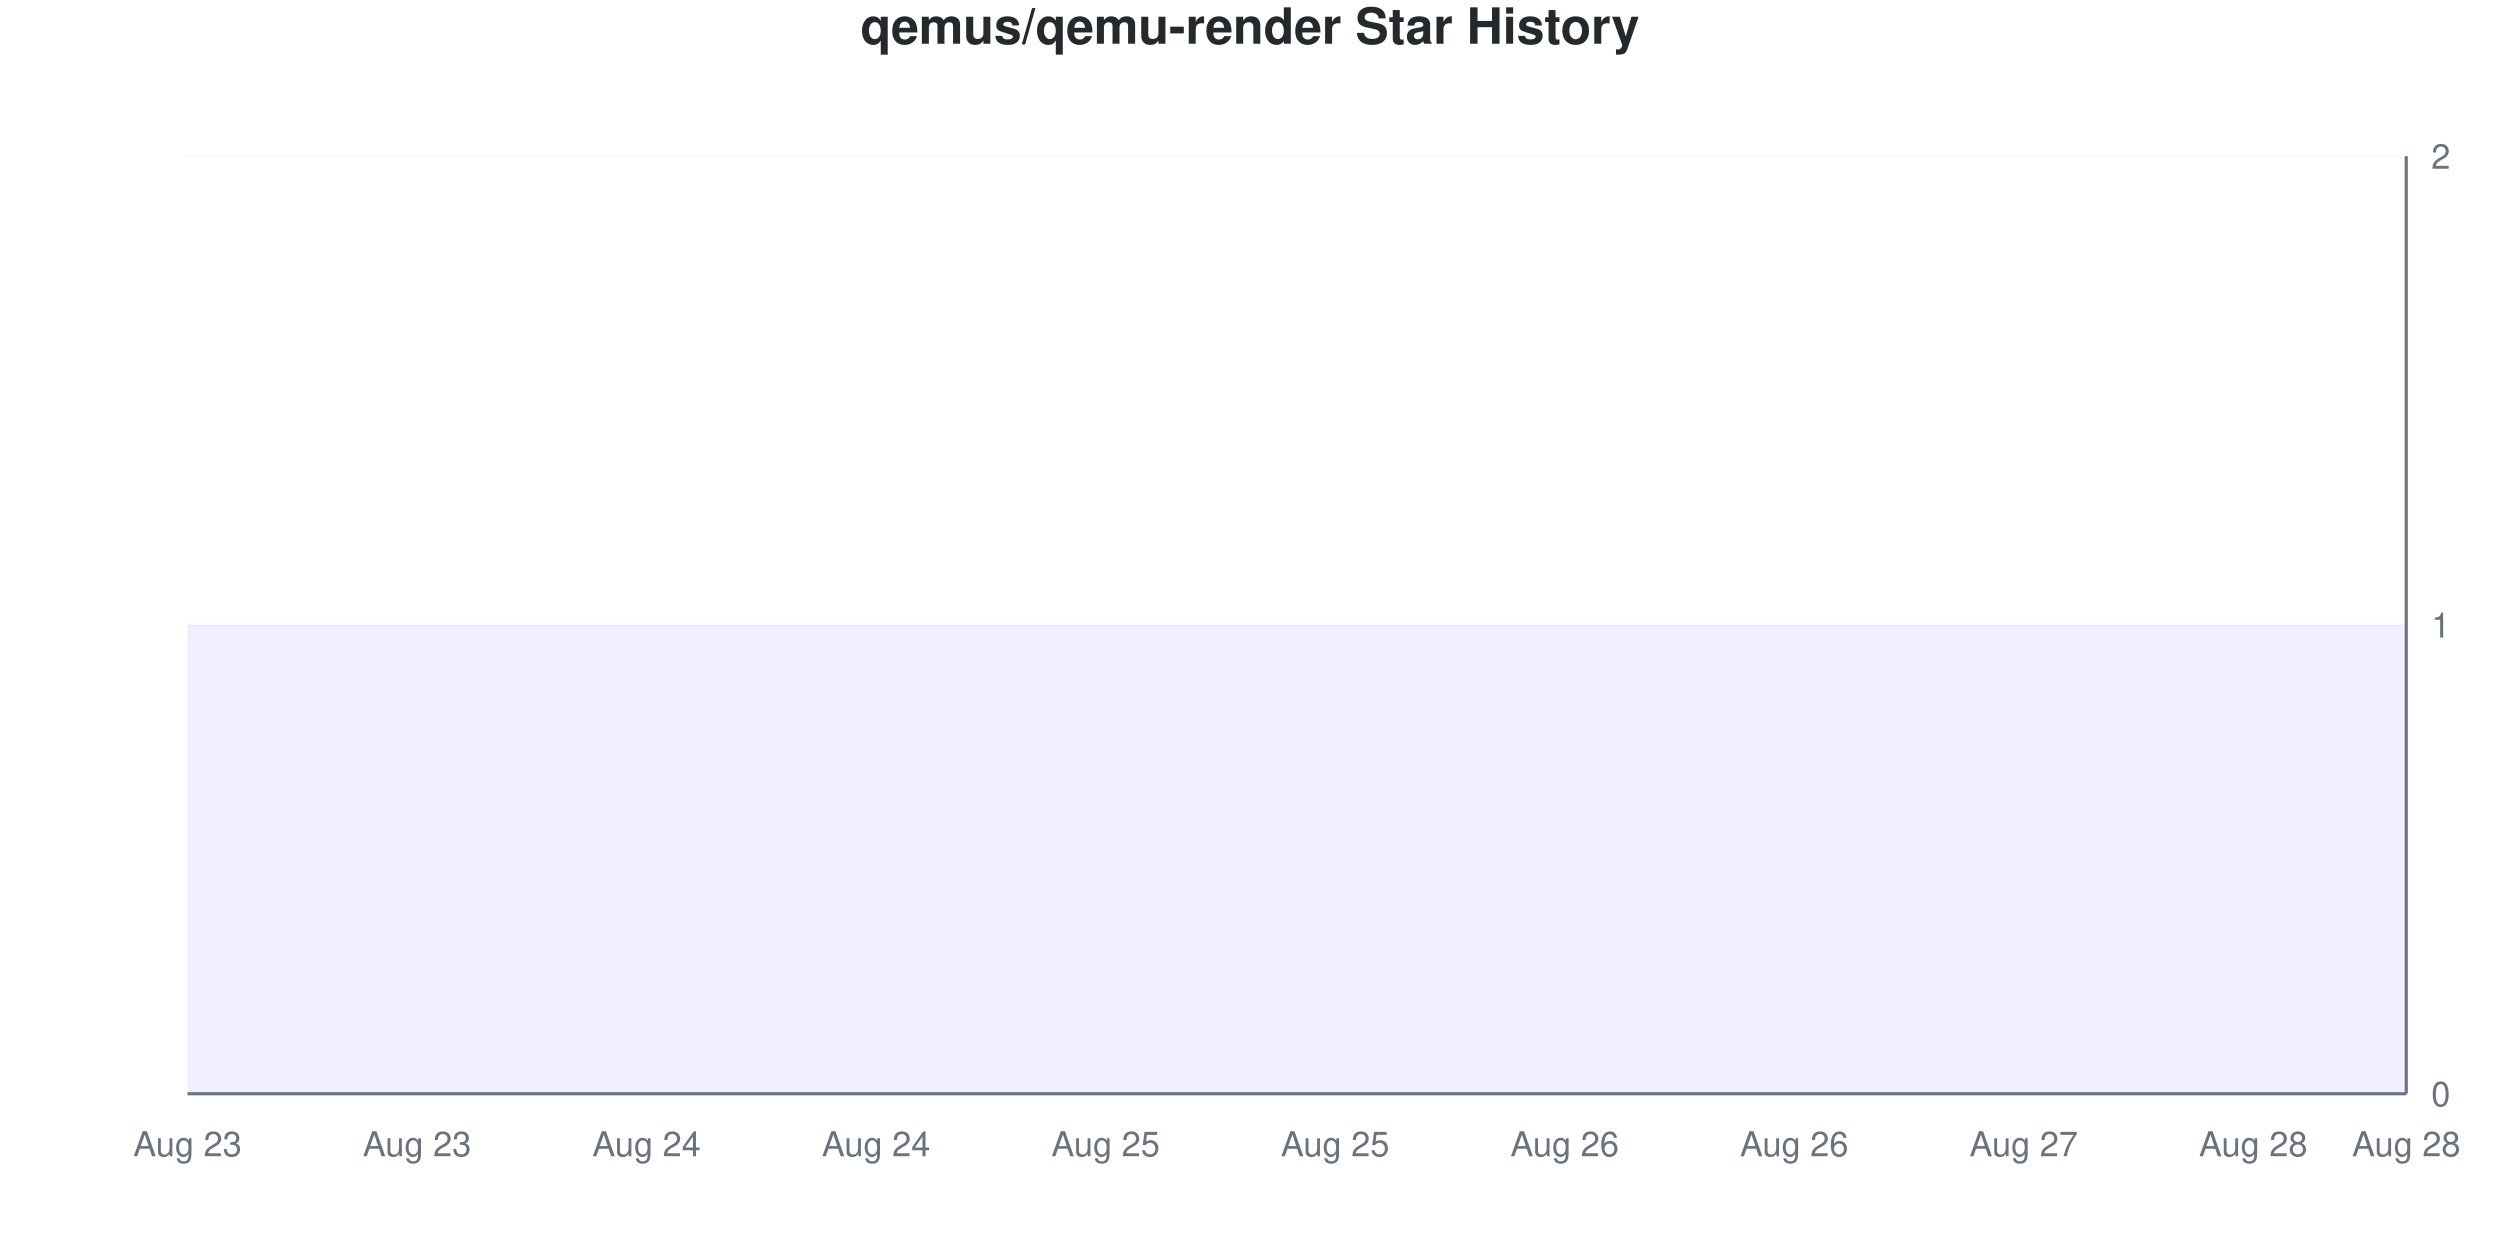
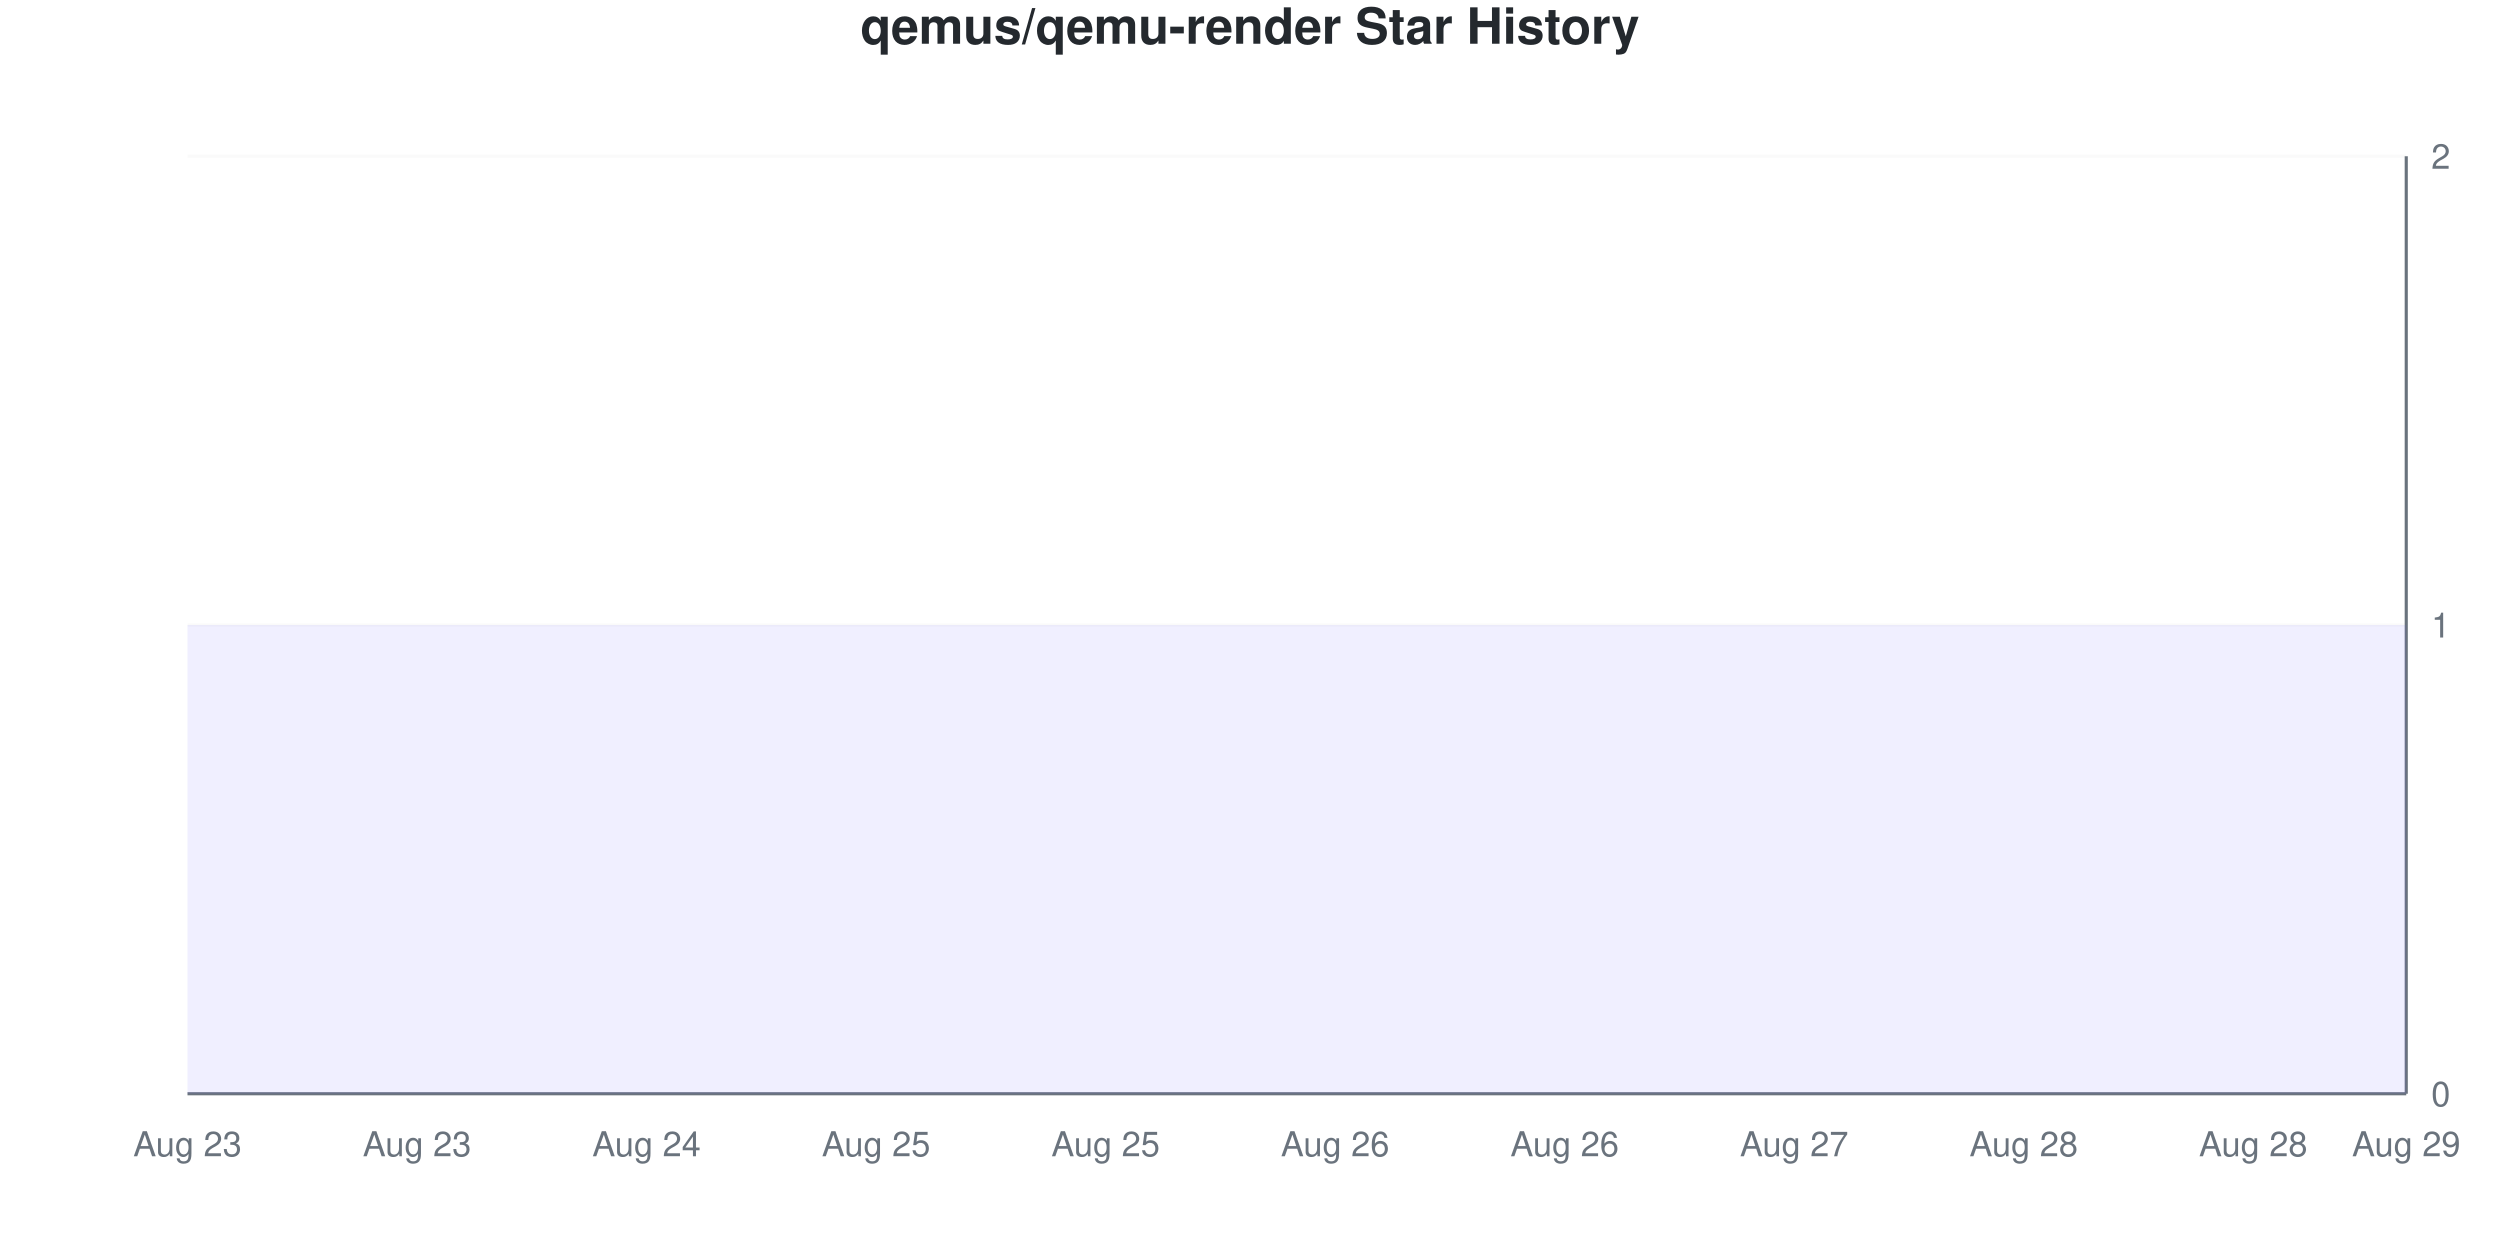
<svg xmlns="http://www.w3.org/2000/svg" viewBox="0 0 800 400" width="800" height="400">
  <style>
    @keyframes drawLine {
      to { stroke-dashoffset: 0; }
    }
    @keyframes fadeInPoint {
      from { opacity: 0; }
      to { opacity: 1; }
    }
    .data-line-0 {
      stroke-dasharray: 1290;
      stroke-dashoffset: 1290;
      animation: drawLine 2s ease-out forwards;
    }
    .data-point {
      opacity: 0;
      animation: fadeInPoint 0.5s ease-out forwards;
    }
    .chart-bg { fill: #fff; }
    .chart-text { fill: #24292e; }
    .chart-muted { fill: #6a737d; }
    .chart-grid { stroke: #eee; }
    .chart-axis { stroke: #6a737d; }
    @media (prefers-color-scheme: dark) {
      .chart-bg { fill: #0d1117; }
      .chart-text { fill: #e6edf3; }
      .chart-muted { fill: #8b949e; }
      .chart-grid { stroke: #21262d; }
      .chart-axis { stroke: #8b949e; }
    }
  </style>
  <rect width="800" height="400" class="chart-bg" />
  <text x="400" y="14" text-anchor="middle" class="chart-text" font-size="16" font-weight="bold" font-family="-apple-system, BlinkMacSystemFont, 'Segoe UI', Helvetica, Arial, sans-serif">qemus/qemu-render Star History</text>
  <g class="grid">
    <line x1="60" y1="350" x2="770" y2="350" class="chart-grid" stroke-opacity="0.3" />
    <text x="778" y="354" text-anchor="start" class="chart-muted" font-size="11" font-family="-apple-system, BlinkMacSystemFont, 'Segoe UI', Helvetica, Arial, sans-serif">0</text>
    <line x1="60" y1="200" x2="770" y2="200" class="chart-grid" stroke-opacity="0.3" />
    <text x="778" y="204" text-anchor="start" class="chart-muted" font-size="11" font-family="-apple-system, BlinkMacSystemFont, 'Segoe UI', Helvetica, Arial, sans-serif">1</text>
    <line x1="60" y1="50" x2="770" y2="50" class="chart-grid" stroke-opacity="0.3" />
    <text x="778" y="54" text-anchor="start" class="chart-muted" font-size="11" font-family="-apple-system, BlinkMacSystemFont, 'Segoe UI', Helvetica, Arial, sans-serif">2</text>
  </g>
  <g class="milestones">
    
  </g>
  <g class="x-axis">
    <text x="60" y="370" text-anchor="middle" class="chart-muted" font-size="11" font-family="-apple-system, BlinkMacSystemFont, 'Segoe UI', Helvetica, Arial, sans-serif">Aug 23</text>
    <text x="133.448" y="370" text-anchor="middle" class="chart-muted" font-size="11" font-family="-apple-system, BlinkMacSystemFont, 'Segoe UI', Helvetica, Arial, sans-serif">Aug 23</text>
    <text x="206.897" y="370" text-anchor="middle" class="chart-muted" font-size="11" font-family="-apple-system, BlinkMacSystemFont, 'Segoe UI', Helvetica, Arial, sans-serif">Aug 24</text>
-     <text x="280.345" y="370" text-anchor="middle" class="chart-muted" font-size="11" font-family="-apple-system, BlinkMacSystemFont, 'Segoe UI', Helvetica, Arial, sans-serif">Aug 24</text>
+     <text x="280.345" y="370" text-anchor="middle" class="chart-muted" font-size="11" font-family="-apple-system, BlinkMacSystemFont, 'Segoe UI', Helvetica, Arial, sans-serif">Aug 25</text>
    <text x="353.793" y="370" text-anchor="middle" class="chart-muted" font-size="11" font-family="-apple-system, BlinkMacSystemFont, 'Segoe UI', Helvetica, Arial, sans-serif">Aug 25</text>
-     <text x="427.241" y="370" text-anchor="middle" class="chart-muted" font-size="11" font-family="-apple-system, BlinkMacSystemFont, 'Segoe UI', Helvetica, Arial, sans-serif">Aug 25</text>
+     <text x="427.241" y="370" text-anchor="middle" class="chart-muted" font-size="11" font-family="-apple-system, BlinkMacSystemFont, 'Segoe UI', Helvetica, Arial, sans-serif">Aug 26</text>
    <text x="500.69" y="370" text-anchor="middle" class="chart-muted" font-size="11" font-family="-apple-system, BlinkMacSystemFont, 'Segoe UI', Helvetica, Arial, sans-serif">Aug 26</text>
-     <text x="574.138" y="370" text-anchor="middle" class="chart-muted" font-size="11" font-family="-apple-system, BlinkMacSystemFont, 'Segoe UI', Helvetica, Arial, sans-serif">Aug 26</text>
-     <text x="647.586" y="370" text-anchor="middle" class="chart-muted" font-size="11" font-family="-apple-system, BlinkMacSystemFont, 'Segoe UI', Helvetica, Arial, sans-serif">Aug 27</text>
+     <text x="574.138" y="370" text-anchor="middle" class="chart-muted" font-size="11" font-family="-apple-system, BlinkMacSystemFont, 'Segoe UI', Helvetica, Arial, sans-serif">Aug 27</text>
+     <text x="647.586" y="370" text-anchor="middle" class="chart-muted" font-size="11" font-family="-apple-system, BlinkMacSystemFont, 'Segoe UI', Helvetica, Arial, sans-serif">Aug 28</text>
    <text x="721.034" y="370" text-anchor="middle" class="chart-muted" font-size="11" font-family="-apple-system, BlinkMacSystemFont, 'Segoe UI', Helvetica, Arial, sans-serif">Aug 28</text>
-     <text x="770" y="370" text-anchor="middle" class="chart-muted" font-size="11" font-family="-apple-system, BlinkMacSystemFont, 'Segoe UI', Helvetica, Arial, sans-serif">Aug 28</text>
+     <text x="770" y="370" text-anchor="middle" class="chart-muted" font-size="11" font-family="-apple-system, BlinkMacSystemFont, 'Segoe UI', Helvetica, Arial, sans-serif">Aug 29</text>
  </g>
  <line x1="770" y1="50" x2="770" y2="350" class="chart-axis" stroke-width="1" />
  <line x1="60" y1="350" x2="770" y2="350" class="chart-axis" stroke-width="1" />
  <path d="M60,350 L60,200 C68.161,200 76.322,200 84.483,200 C92.644,200 100.805,200 108.966,200 C117.126,200 125.287,200 133.448,200 C141.609,200 149.77,200 157.931,200 C166.092,200 174.253,200 182.414,200 C190.575,200 198.736,200 206.897,200 C215.057,200 223.218,200 231.379,200 C239.54,200 247.701,200 255.862,200 C264.023,200 272.184,200 280.345,200 C288.506,200 296.667,200 304.828,200 C312.989,200 321.149,200 329.31,200 C337.471,200 345.632,200 353.793,200 C361.954,200 370.115,200 378.276,200 C386.437,200 394.598,200 402.759,200 C410.92,200 419.08,200 427.241,200 C435.402,200 443.563,200 451.724,200 C459.885,200 468.046,200 476.207,200 C484.368,200 492.529,200 500.69,200 C508.851,200 517.011,200 525.172,200 C533.333,200 541.494,200 549.655,200 C557.816,200 565.977,200 574.138,200 C582.299,200 590.46,200 598.621,200 C606.782,200 614.943,200 623.103,200 C631.264,200 639.425,200 647.586,200 C655.747,200 663.908,200 672.069,200 C680.23,200 688.391,200 696.552,200 C704.713,200 712.874,200 721.034,200 C729.195,200 737.356,200 745.517,200 C753.678,200 761.839,200 770,200 L770,350 L60,350 Z" fill="#6b63ff" fill-opacity="0.1" />
  <path d="M60,350 L60,200 C68.161,200 76.322,200 84.483,200 C92.644,200 100.805,200 108.966,200 C117.126,200 125.287,200 133.448,200 C141.609,200 149.77,200 157.931,200 C166.092,200 174.253,200 182.414,200 C190.575,200 198.736,200 206.897,200 C215.057,200 223.218,200 231.379,200 C239.54,200 247.701,200 255.862,200 C264.023,200 272.184,200 280.345,200 C288.506,200 296.667,200 304.828,200 C312.989,200 321.149,200 329.31,200 C337.471,200 345.632,200 353.793,200 C361.954,200 370.115,200 378.276,200 C386.437,200 394.598,200 402.759,200 C410.92,200 419.08,200 427.241,200 C435.402,200 443.563,200 451.724,200 C459.885,200 468.046,200 476.207,200 C484.368,200 492.529,200 500.69,200 C508.851,200 517.011,200 525.172,200 C533.333,200 541.494,200 549.655,200 C557.816,200 565.977,200 574.138,200 C582.299,200 590.46,200 598.621,200 C606.782,200 614.943,200 623.103,200 C631.264,200 639.425,200 647.586,200 C655.747,200 663.908,200 672.069,200 C680.23,200 688.391,200 696.552,200 C704.713,200 712.874,200 721.034,200 C729.195,200 737.356,200 745.517,200 C753.678,200 761.839,200 770,200" fill="none" stroke="#6b63ff" stroke-width="2.5" class="data-line-0" />
  <g class="points">
    <circle cx="60" cy="200" r="4" fill="#6b63ff" class="data-point" style="animation-delay: 1.50s" />
    <circle cx="84.483" cy="200" r="4" fill="#6b63ff" class="data-point" style="animation-delay: 1.55s" />
    <circle cx="108.966" cy="200" r="4" fill="#6b63ff" class="data-point" style="animation-delay: 1.60s" />
    <circle cx="133.448" cy="200" r="4" fill="#6b63ff" class="data-point" style="animation-delay: 1.65s" />
    <circle cx="157.931" cy="200" r="4" fill="#6b63ff" class="data-point" style="animation-delay: 1.70s" />
    <circle cx="182.414" cy="200" r="4" fill="#6b63ff" class="data-point" style="animation-delay: 1.75s" />
    <circle cx="206.897" cy="200" r="4" fill="#6b63ff" class="data-point" style="animation-delay: 1.80s" />
    <circle cx="231.379" cy="200" r="4" fill="#6b63ff" class="data-point" style="animation-delay: 1.85s" />
    <circle cx="255.862" cy="200" r="4" fill="#6b63ff" class="data-point" style="animation-delay: 1.90s" />
    <circle cx="280.345" cy="200" r="4" fill="#6b63ff" class="data-point" style="animation-delay: 1.95s" />
    <circle cx="304.828" cy="200" r="4" fill="#6b63ff" class="data-point" style="animation-delay: 2.00s" />
    <circle cx="329.31" cy="200" r="4" fill="#6b63ff" class="data-point" style="animation-delay: 2.05s" />
    <circle cx="353.793" cy="200" r="4" fill="#6b63ff" class="data-point" style="animation-delay: 2.10s" />
    <circle cx="378.276" cy="200" r="4" fill="#6b63ff" class="data-point" style="animation-delay: 2.15s" />
    <circle cx="402.759" cy="200" r="4" fill="#6b63ff" class="data-point" style="animation-delay: 2.20s" />
    <circle cx="427.241" cy="200" r="4" fill="#6b63ff" class="data-point" style="animation-delay: 2.25s" />
    <circle cx="451.724" cy="200" r="4" fill="#6b63ff" class="data-point" style="animation-delay: 2.30s" />
    <circle cx="476.207" cy="200" r="4" fill="#6b63ff" class="data-point" style="animation-delay: 2.35s" />
    <circle cx="500.69" cy="200" r="4" fill="#6b63ff" class="data-point" style="animation-delay: 2.40s" />
    <circle cx="525.172" cy="200" r="4" fill="#6b63ff" class="data-point" style="animation-delay: 2.45s" />
    <circle cx="549.655" cy="200" r="4" fill="#6b63ff" class="data-point" style="animation-delay: 2.50s" />
    <circle cx="574.138" cy="200" r="4" fill="#6b63ff" class="data-point" style="animation-delay: 2.55s" />
    <circle cx="598.621" cy="200" r="4" fill="#6b63ff" class="data-point" style="animation-delay: 2.60s" />
    <circle cx="623.103" cy="200" r="4" fill="#6b63ff" class="data-point" style="animation-delay: 2.65s" />
    <circle cx="647.586" cy="200" r="4" fill="#6b63ff" class="data-point" style="animation-delay: 2.70s" />
    <circle cx="672.069" cy="200" r="4" fill="#6b63ff" class="data-point" style="animation-delay: 2.75s" />
    <circle cx="696.552" cy="200" r="4" fill="#6b63ff" class="data-point" style="animation-delay: 2.80s" />
    <circle cx="721.034" cy="200" r="4" fill="#6b63ff" class="data-point" style="animation-delay: 2.85s" />
    <circle cx="745.517" cy="200" r="4" fill="#6b63ff" class="data-point" style="animation-delay: 2.90s" />
    <circle cx="770" cy="200" r="4" fill="#6b63ff" class="data-point" style="animation-delay: 2.95s" />
  </g>
</svg>
